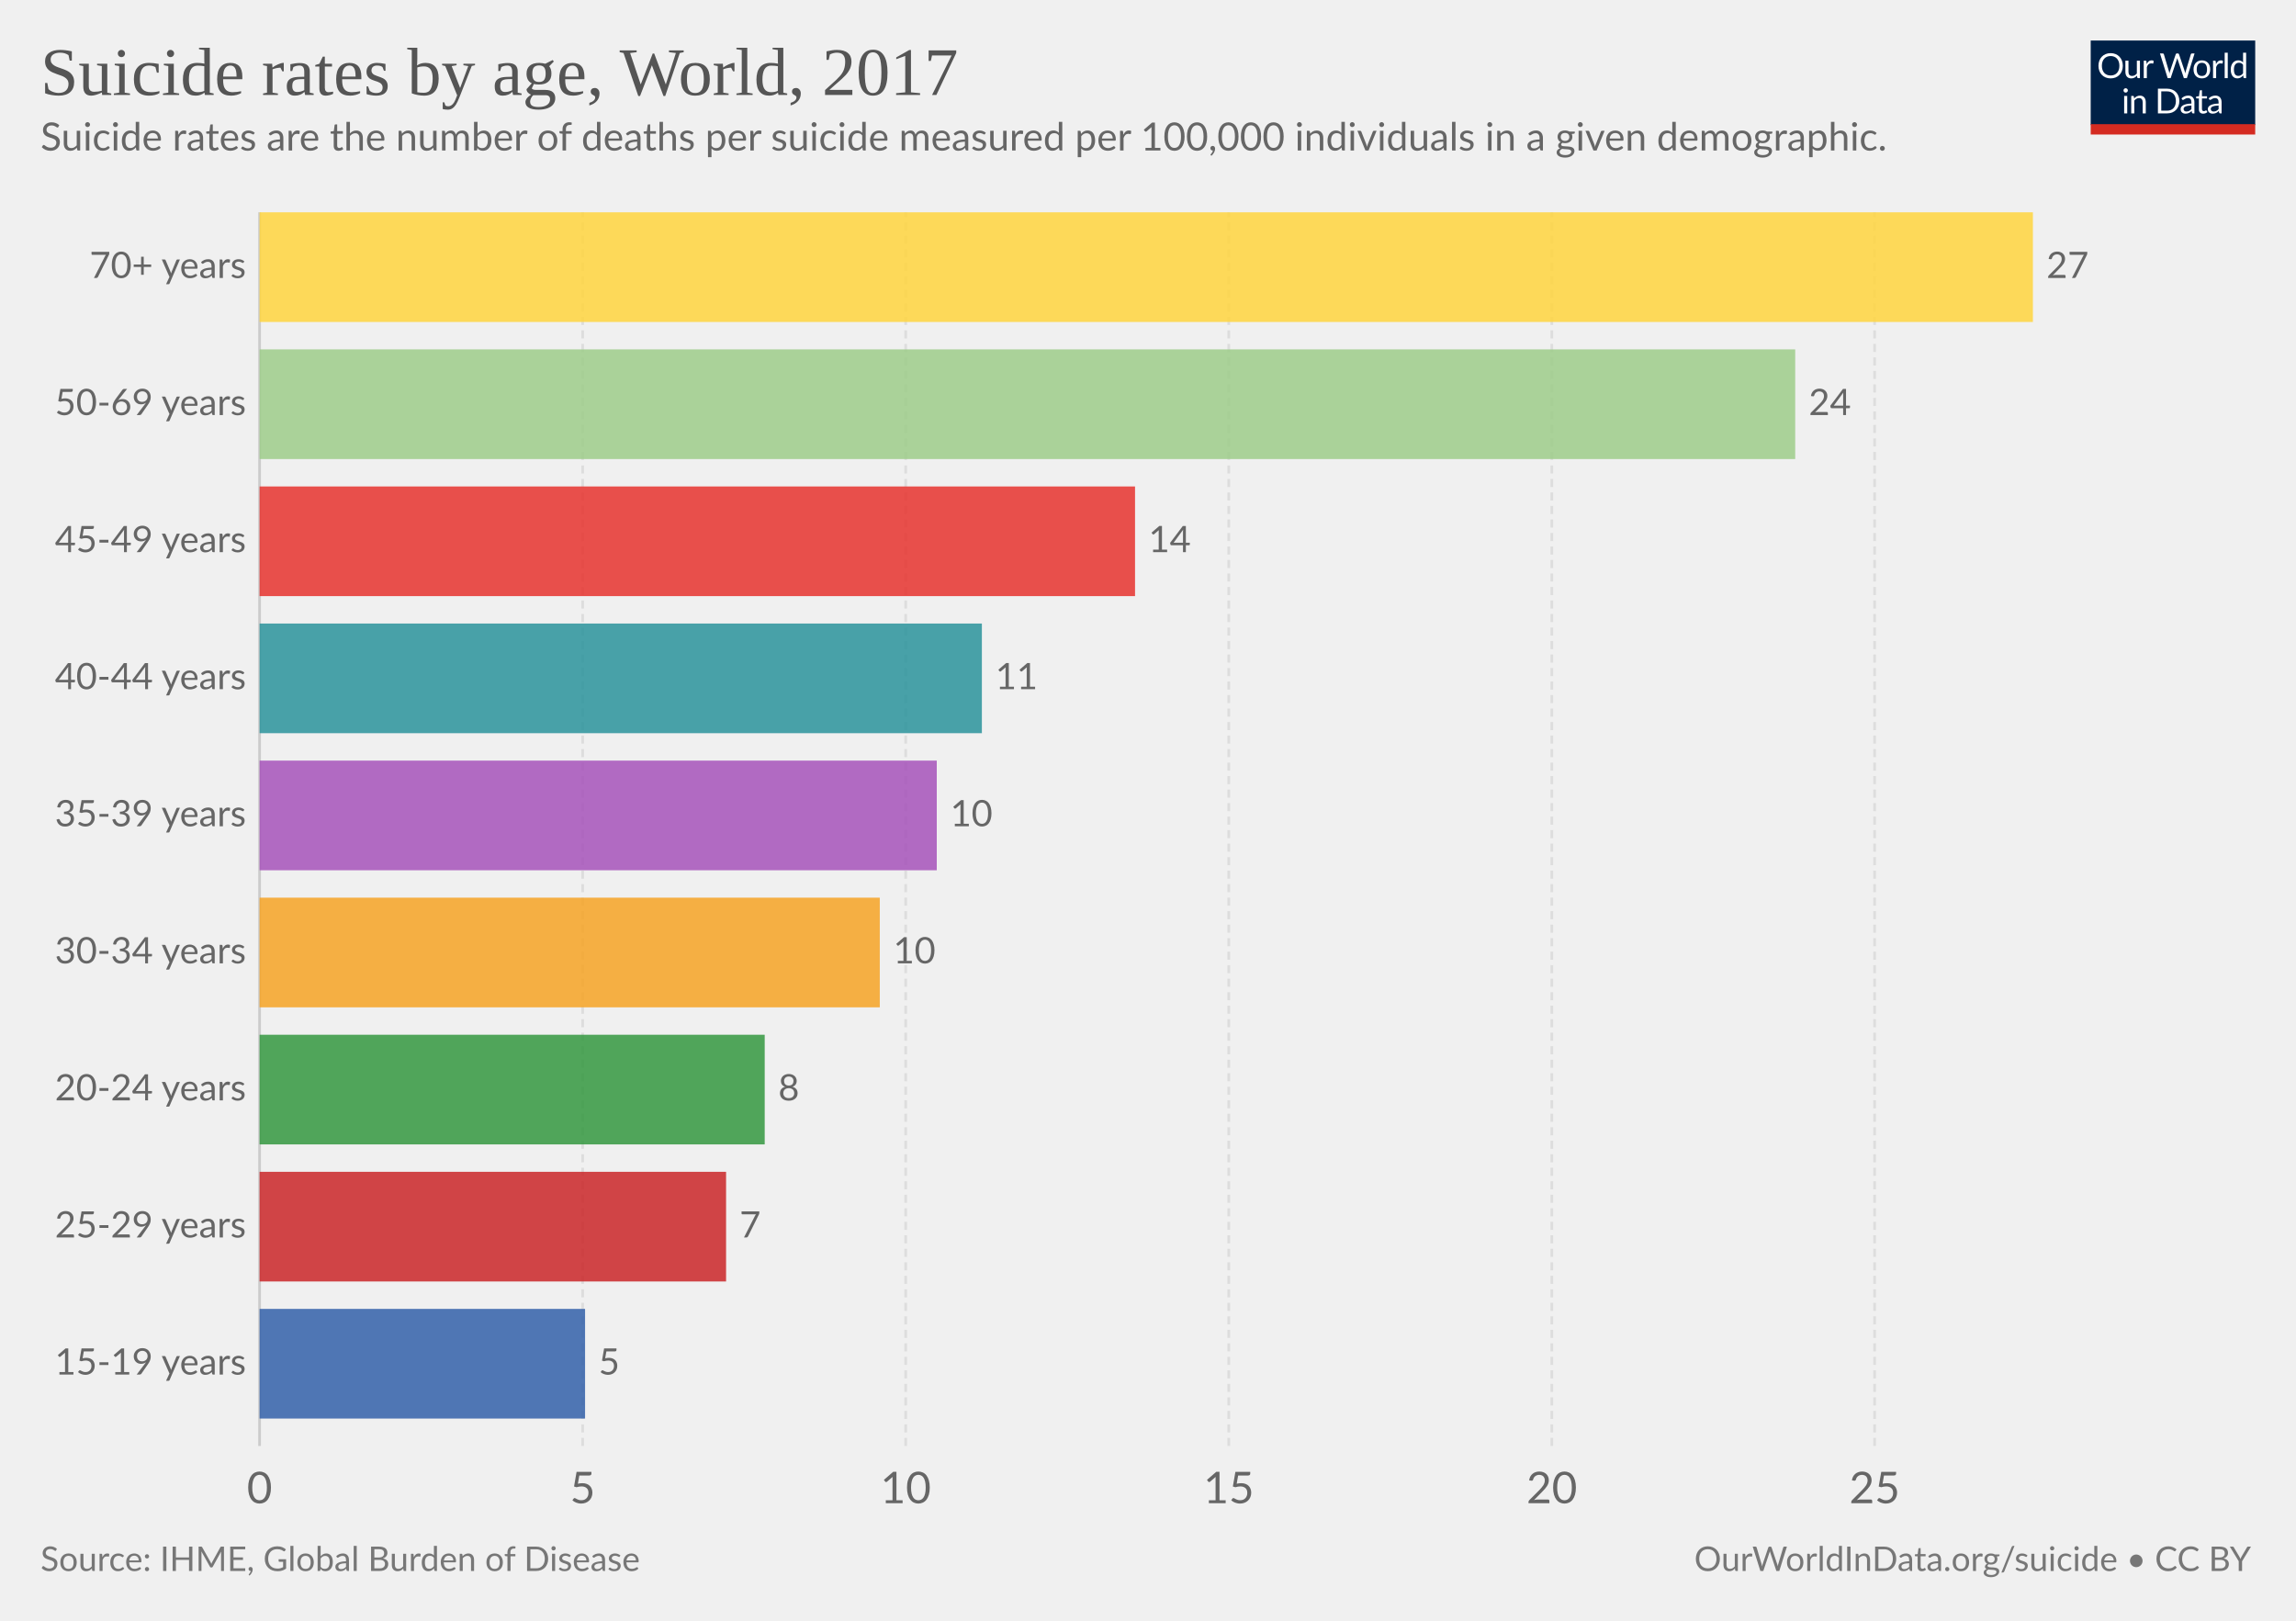
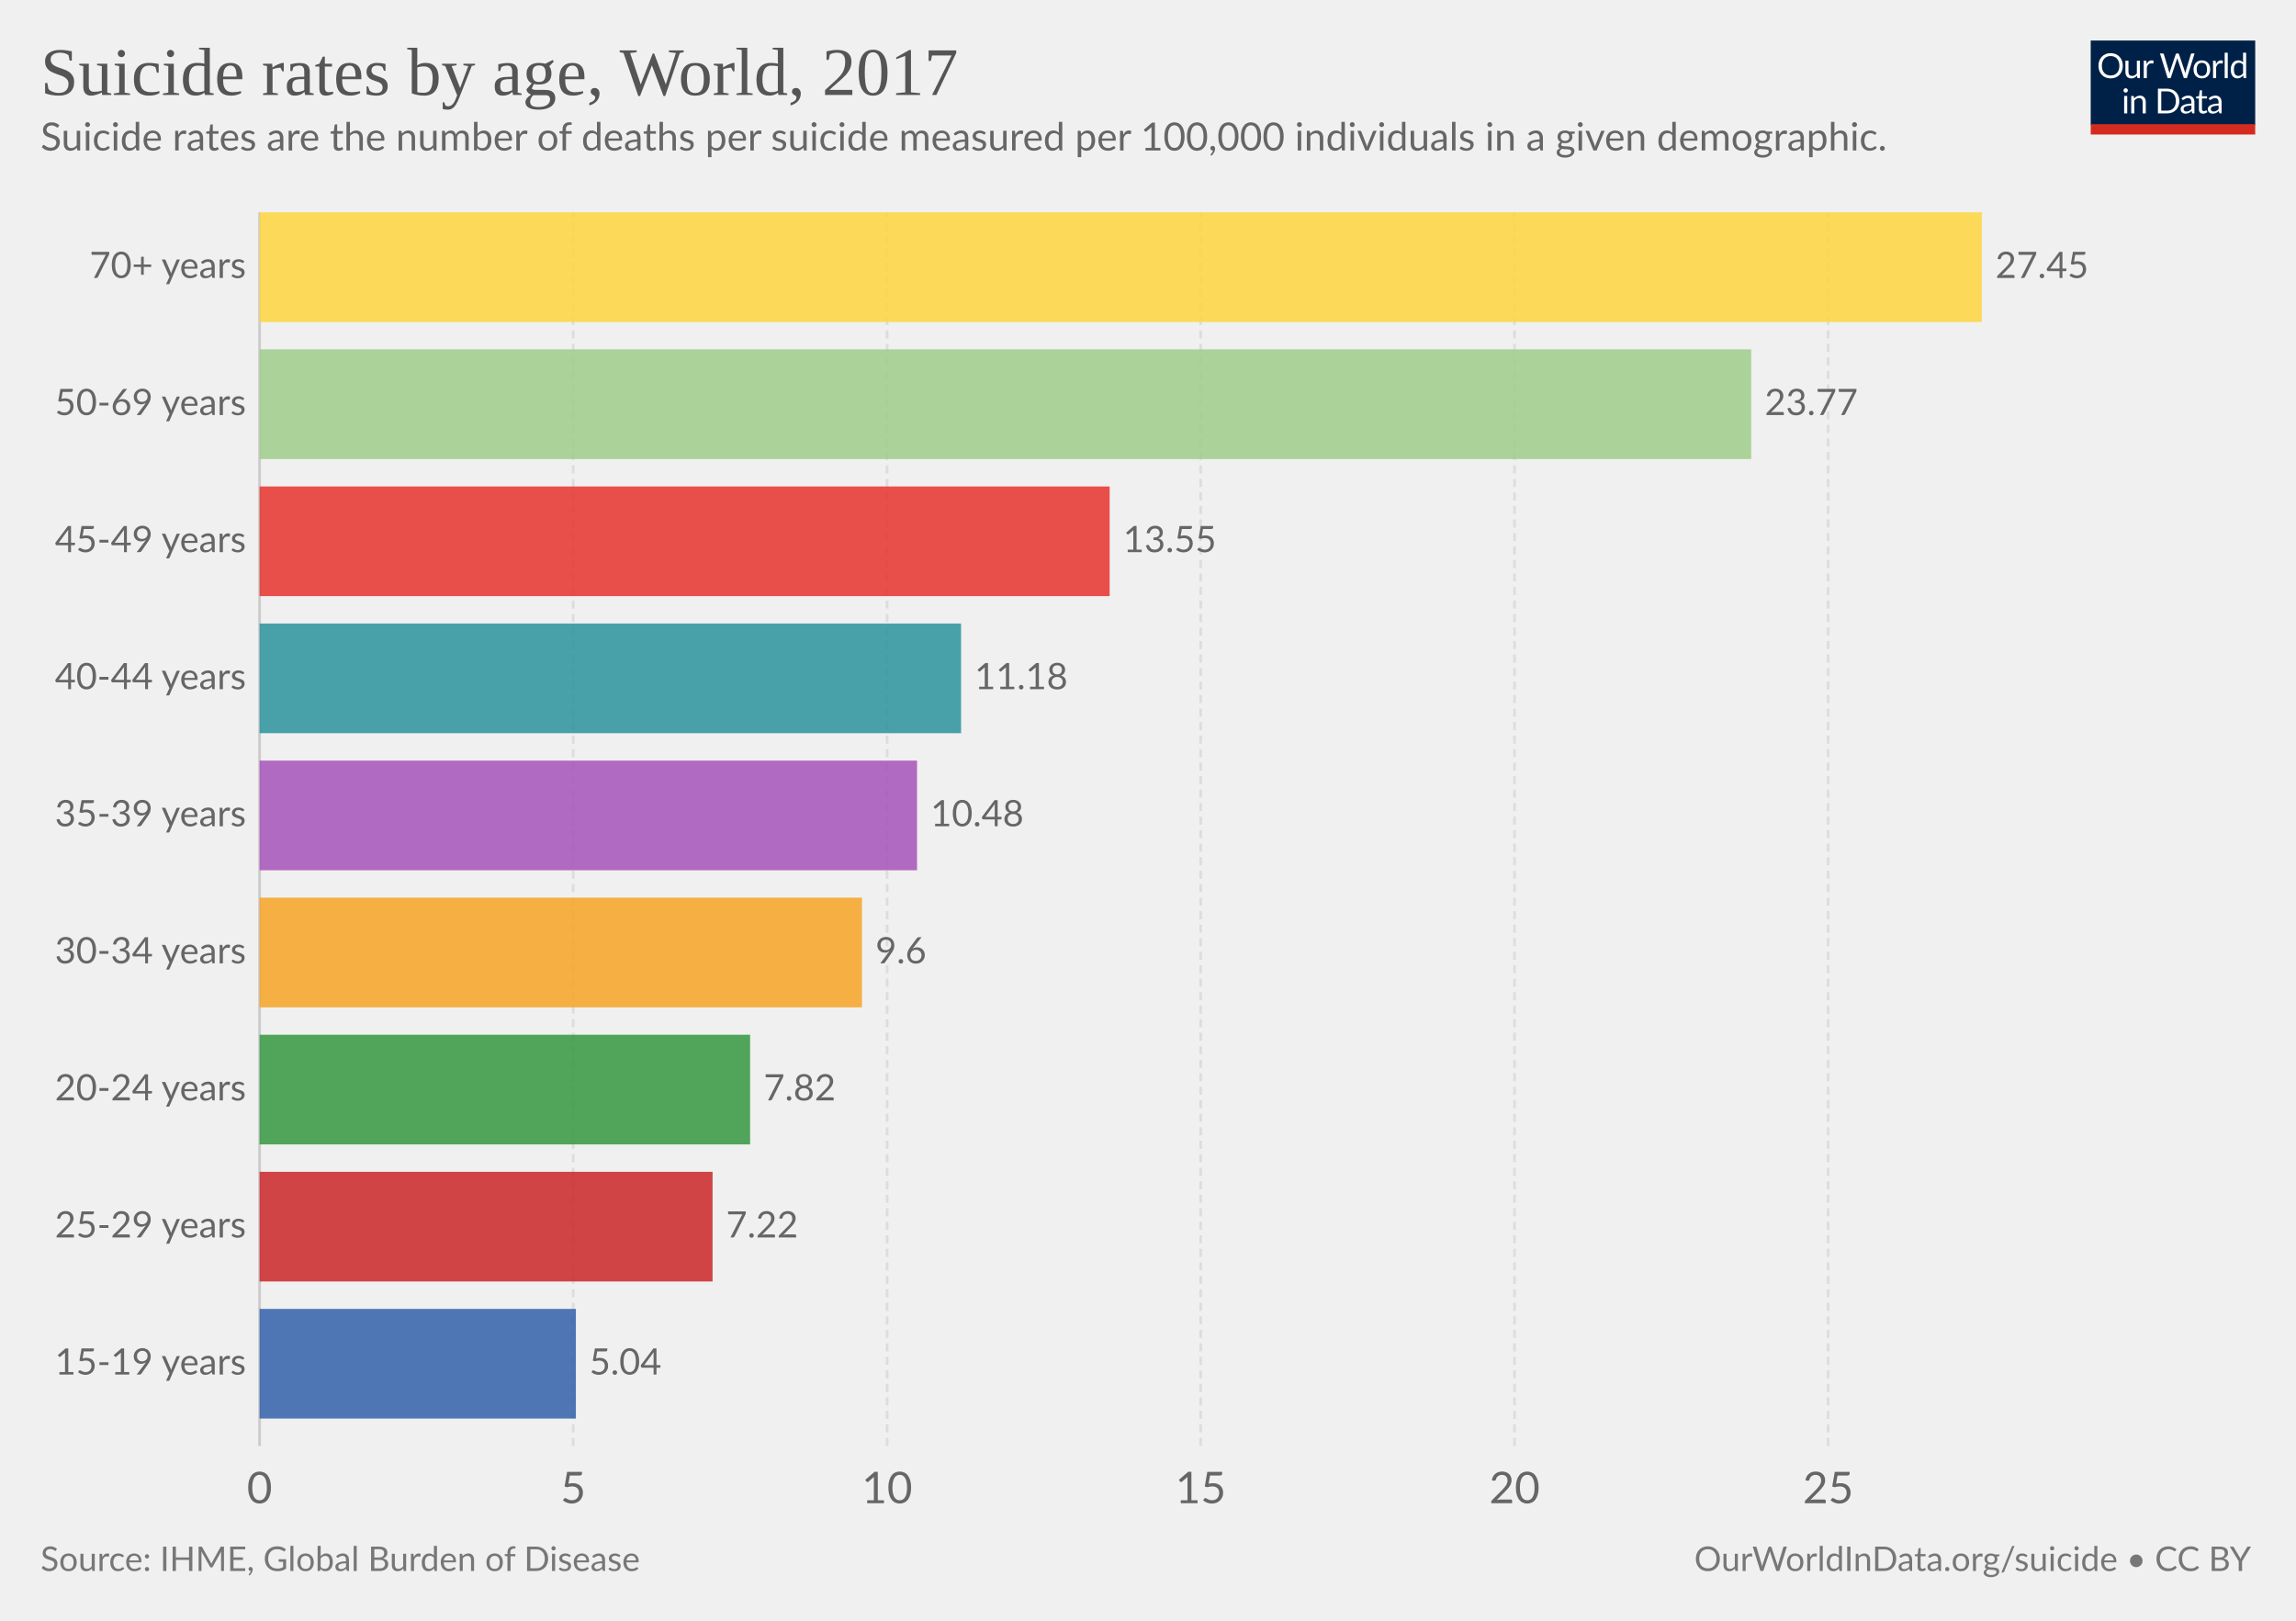
<svg xmlns="http://www.w3.org/2000/svg" version="1.1" style="font-family:Lato, 'Helvetica Neue', Helvetica, Arial, sans-serif;font-size:18px;background-color:white;text-rendering:optimizeLegibility;-webkit-font-smoothing:antialiased" width="850" height="600">
  <g class="HeaderView">
    <g transform="translate(774, 15) scale(0.29)">
      <svg width="210" height="120" viewBox="0 0 210 120" fill="none">
        <g clip-path="url(#clip0)">
          <path d="M0 0H210V107.89H0V0Z" fill="#002147" />
          <path d="M40.979 32.248C40.979 34.609 40.605 36.78 39.857 38.76C39.109 40.725 38.053 42.419 36.689 43.842C35.325 45.265 33.682 46.372 31.761 47.164C29.854 47.941 27.742 48.33 25.425 48.33C23.107 48.33 20.995 47.941 19.089 47.164C17.182 46.372 15.547 45.265 14.183 43.842C12.819 42.419 11.763 40.725 11.015 38.76C10.267 36.78 9.893 34.609 9.893 32.248C9.893 29.887 10.267 27.723 11.015 25.758C11.763 23.778 12.819 22.077 14.183 20.654C15.547 19.217 17.182 18.102 19.089 17.31C20.995 16.518 23.107 16.122 25.425 16.122C27.742 16.122 29.854 16.518 31.761 17.31C33.682 18.102 35.325 19.217 36.689 20.654C38.053 22.077 39.109 23.778 39.857 25.758C40.605 27.723 40.979 29.887 40.979 32.248ZM36.601 32.248C36.601 30.312 36.337 28.574 35.809 27.034C35.281 25.494 34.533 24.196 33.565 23.14C32.597 22.069 31.423 21.248 30.045 20.676C28.666 20.104 27.126 19.818 25.425 19.818C23.738 19.818 22.205 20.104 20.827 20.676C19.448 21.248 18.267 22.069 17.285 23.14C16.317 24.196 15.569 25.494 15.041 27.034C14.513 28.574 14.249 30.312 14.249 32.248C14.249 34.184 14.513 35.922 15.041 37.462C15.569 38.987 16.317 40.285 17.285 41.356C18.267 42.412 19.448 43.226 20.827 43.798C22.205 44.355 23.738 44.634 25.425 44.634C27.126 44.634 28.666 44.355 30.045 43.798C31.423 43.226 32.597 42.412 33.565 41.356C34.533 40.285 35.281 38.987 35.809 37.462C36.337 35.922 36.601 34.184 36.601 32.248ZM62.823 25.714V48H60.491C59.934 48 59.582 47.729 59.435 47.186L59.127 44.788C58.159 45.859 57.074 46.724 55.871 47.384C54.669 48.029 53.29 48.352 51.735 48.352C50.518 48.352 49.44 48.154 48.501 47.758C47.577 47.347 46.8 46.775 46.169 46.042C45.539 45.309 45.062 44.421 44.739 43.38C44.431 42.339 44.277 41.187 44.277 39.926V25.714H48.193V39.926C48.193 41.613 48.575 42.918 49.337 43.842C50.115 44.766 51.295 45.228 52.879 45.228C54.038 45.228 55.116 44.957 56.113 44.414C57.125 43.857 58.057 43.094 58.907 42.126V25.714H62.823ZM71.43 30.18C72.135 28.655 73 27.467 74.027 26.616C75.053 25.751 76.307 25.318 77.789 25.318C78.258 25.318 78.705 25.369 79.131 25.472C79.571 25.575 79.959 25.736 80.297 25.956L80.011 28.882C79.923 29.249 79.703 29.432 79.351 29.432C79.145 29.432 78.845 29.388 78.449 29.3C78.053 29.212 77.605 29.168 77.107 29.168C76.403 29.168 75.772 29.271 75.215 29.476C74.672 29.681 74.181 29.989 73.741 30.4C73.315 30.796 72.927 31.295 72.575 31.896C72.237 32.483 71.929 33.157 71.651 33.92V48H67.713V25.714H69.957C70.382 25.714 70.675 25.795 70.837 25.956C70.998 26.117 71.108 26.396 71.167 26.792L71.43 30.18ZM132.589 16.474L122.755 48H118.927L110.941 23.954C110.867 23.719 110.794 23.47 110.721 23.206C110.662 22.942 110.596 22.663 110.523 22.37C110.449 22.663 110.376 22.942 110.303 23.206C110.23 23.47 110.156 23.719 110.083 23.954L102.053 48H98.225L88.391 16.474H91.933C92.314 16.474 92.629 16.569 92.879 16.76C93.143 16.951 93.311 17.193 93.385 17.486L99.897 39.398C99.999 39.794 100.095 40.219 100.183 40.674C100.285 41.129 100.381 41.613 100.469 42.126C100.571 41.613 100.674 41.129 100.777 40.674C100.894 40.205 101.019 39.779 101.151 39.398L108.565 17.486C108.653 17.237 108.821 17.009 109.071 16.804C109.335 16.584 109.65 16.474 110.017 16.474H111.249C111.63 16.474 111.938 16.569 112.173 16.76C112.407 16.951 112.583 17.193 112.701 17.486L120.093 39.398C120.225 39.779 120.342 40.19 120.445 40.63C120.562 41.07 120.672 41.532 120.775 42.016C120.848 41.532 120.929 41.07 121.017 40.63C121.105 40.19 121.2 39.779 121.303 39.398L127.837 17.486C127.91 17.222 128.072 16.987 128.321 16.782C128.585 16.577 128.9 16.474 129.267 16.474H132.589ZM141.94 25.362C143.568 25.362 145.034 25.633 146.34 26.176C147.645 26.719 148.76 27.489 149.684 28.486C150.608 29.483 151.312 30.693 151.796 32.116C152.294 33.524 152.544 35.101 152.544 36.846C152.544 38.606 152.294 40.19 151.796 41.598C151.312 43.006 150.608 44.209 149.684 45.206C148.76 46.203 147.645 46.973 146.34 47.516C145.034 48.044 143.568 48.308 141.94 48.308C140.297 48.308 138.816 48.044 137.496 47.516C136.19 46.973 135.076 46.203 134.152 45.206C133.228 44.209 132.516 43.006 132.018 41.598C131.534 40.19 131.292 38.606 131.292 36.846C131.292 35.101 131.534 33.524 132.018 32.116C132.516 30.693 133.228 29.483 134.152 28.486C135.076 27.489 136.19 26.719 137.496 26.176C138.816 25.633 140.297 25.362 141.94 25.362ZM141.94 45.25C144.14 45.25 145.782 44.517 146.868 43.05C147.953 41.569 148.496 39.508 148.496 36.868C148.496 34.213 147.953 32.145 146.868 30.664C145.782 29.183 144.14 28.442 141.94 28.442C140.825 28.442 139.85 28.633 139.014 29.014C138.192 29.395 137.503 29.945 136.946 30.664C136.403 31.383 135.992 32.27 135.714 33.326C135.45 34.367 135.318 35.548 135.318 36.868C135.318 39.508 135.86 41.569 136.946 43.05C138.046 44.517 139.71 45.25 141.94 45.25ZM159.908 30.18C160.612 28.655 161.478 27.467 162.504 26.616C163.531 25.751 164.785 25.318 166.266 25.318C166.736 25.318 167.183 25.369 167.608 25.472C168.048 25.575 168.437 25.736 168.774 25.956L168.488 28.882C168.4 29.249 168.18 29.432 167.828 29.432C167.623 29.432 167.322 29.388 166.926 29.3C166.53 29.212 166.083 29.168 165.584 29.168C164.88 29.168 164.25 29.271 163.692 29.476C163.15 29.681 162.658 29.989 162.218 30.4C161.793 30.796 161.404 31.295 161.052 31.896C160.715 32.483 160.407 33.157 160.128 33.92V48H156.19V25.714H158.434C158.86 25.714 159.153 25.795 159.314 25.956C159.476 26.117 159.586 26.396 159.644 26.792L159.908 30.18ZM174.946 15.594V48H171.03V15.594H174.946ZM194.496 31.016C193.763 30.033 192.971 29.351 192.12 28.97C191.269 28.574 190.316 28.376 189.26 28.376C187.192 28.376 185.601 29.117 184.486 30.598C183.371 32.079 182.814 34.191 182.814 36.934C182.814 38.386 182.939 39.633 183.188 40.674C183.437 41.701 183.804 42.551 184.288 43.226C184.772 43.886 185.366 44.37 186.07 44.678C186.774 44.986 187.573 45.14 188.468 45.14C189.759 45.14 190.881 44.847 191.834 44.26C192.802 43.673 193.689 42.845 194.496 41.774V31.016ZM198.412 15.594V48H196.08C195.523 48 195.171 47.729 195.024 47.186L194.672 44.48C193.719 45.624 192.633 46.548 191.416 47.252C190.199 47.956 188.791 48.308 187.192 48.308C185.916 48.308 184.757 48.066 183.716 47.582C182.675 47.083 181.787 46.357 181.054 45.404C180.321 44.451 179.756 43.263 179.36 41.84C178.964 40.417 178.766 38.782 178.766 36.934C178.766 35.291 178.986 33.766 179.426 32.358C179.866 30.935 180.497 29.703 181.318 28.662C182.139 27.621 183.144 26.807 184.332 26.22C185.535 25.619 186.884 25.318 188.38 25.318C189.744 25.318 190.91 25.553 191.878 26.022C192.861 26.477 193.733 27.115 194.496 27.936V15.594H198.412ZM46.614 70.714V93H42.698V70.714H46.614ZM47.45 63.718C47.45 64.099 47.369 64.459 47.208 64.796C47.061 65.119 46.856 65.412 46.592 65.676C46.343 65.925 46.042 66.123 45.69 66.27C45.352 66.417 44.993 66.49 44.612 66.49C44.23 66.49 43.871 66.417 43.534 66.27C43.211 66.123 42.925 65.925 42.676 65.676C42.426 65.412 42.228 65.119 42.082 64.796C41.935 64.459 41.862 64.099 41.862 63.718C41.862 63.337 41.935 62.977 42.082 62.64C42.228 62.288 42.426 61.987 42.676 61.738C42.925 61.474 43.211 61.269 43.534 61.122C43.871 60.975 44.23 60.902 44.612 60.902C44.993 60.902 45.352 60.975 45.69 61.122C46.042 61.269 46.343 61.474 46.592 61.738C46.856 61.987 47.061 62.288 47.208 62.64C47.369 62.977 47.45 63.337 47.45 63.718ZM55.424 73.948C55.908 73.405 56.422 72.914 56.964 72.474C57.507 72.034 58.079 71.66 58.68 71.352C59.296 71.029 59.941 70.787 60.616 70.626C61.306 70.45 62.046 70.362 62.838 70.362C64.055 70.362 65.126 70.567 66.05 70.978C66.989 71.374 67.766 71.946 68.382 72.694C69.013 73.427 69.49 74.315 69.812 75.356C70.135 76.397 70.296 77.549 70.296 78.81V93H66.358V78.81C66.358 77.123 65.969 75.818 65.192 74.894C64.43 73.955 63.264 73.486 61.694 73.486C60.535 73.486 59.45 73.765 58.438 74.322C57.441 74.879 56.517 75.635 55.666 76.588V93H51.728V70.714H54.082C54.639 70.714 54.984 70.985 55.116 71.528L55.424 73.948ZM113.129 77.248C113.129 79.609 112.755 81.758 112.007 83.694C111.259 85.63 110.203 87.287 108.839 88.666C107.475 90.045 105.832 91.115 103.911 91.878C102.004 92.626 99.892 93 97.575 93H85.805V61.474H97.575C99.892 61.474 102.004 61.855 103.911 62.618C105.832 63.366 107.475 64.437 108.839 65.83C110.203 67.209 111.259 68.866 112.007 70.802C112.755 72.738 113.129 74.887 113.129 77.248ZM108.751 77.248C108.751 75.312 108.487 73.581 107.959 72.056C107.431 70.531 106.683 69.24 105.715 68.184C104.747 67.128 103.574 66.321 102.195 65.764C100.816 65.207 99.276 64.928 97.575 64.928H90.073V89.546H97.575C99.276 89.546 100.816 89.267 102.195 88.71C103.574 88.153 104.747 87.353 105.715 86.312C106.683 85.256 107.431 83.965 107.959 82.44C108.487 80.915 108.751 79.184 108.751 77.248ZM128.553 82.968C126.749 83.027 125.209 83.173 123.933 83.408C122.672 83.628 121.638 83.921 120.831 84.288C120.039 84.655 119.46 85.087 119.093 85.586C118.741 86.085 118.565 86.642 118.565 87.258C118.565 87.845 118.661 88.351 118.851 88.776C119.042 89.201 119.299 89.553 119.621 89.832C119.959 90.096 120.347 90.294 120.787 90.426C121.242 90.543 121.726 90.602 122.239 90.602C122.929 90.602 123.559 90.536 124.131 90.404C124.703 90.257 125.239 90.052 125.737 89.788C126.251 89.524 126.735 89.209 127.189 88.842C127.659 88.475 128.113 88.057 128.553 87.588V82.968ZM115.903 73.86C117.135 72.672 118.463 71.785 119.885 71.198C121.308 70.611 122.885 70.318 124.615 70.318C125.862 70.318 126.969 70.523 127.937 70.934C128.905 71.345 129.719 71.917 130.379 72.65C131.039 73.383 131.538 74.271 131.875 75.312C132.213 76.353 132.381 77.497 132.381 78.744V93H130.643C130.262 93 129.969 92.941 129.763 92.824C129.558 92.692 129.397 92.443 129.279 92.076L128.839 89.964C128.253 90.507 127.681 90.991 127.123 91.416C126.566 91.827 125.979 92.179 125.363 92.472C124.747 92.751 124.087 92.963 123.383 93.11C122.694 93.271 121.924 93.352 121.073 93.352C120.208 93.352 119.394 93.235 118.631 93C117.869 92.751 117.201 92.384 116.629 91.9C116.072 91.416 115.625 90.807 115.287 90.074C114.965 89.326 114.803 88.446 114.803 87.434C114.803 86.554 115.045 85.711 115.529 84.904C116.013 84.083 116.798 83.357 117.883 82.726C118.969 82.095 120.384 81.582 122.129 81.186C123.875 80.775 126.016 80.541 128.553 80.482V78.744C128.553 77.013 128.179 75.708 127.431 74.828C126.683 73.933 125.591 73.486 124.153 73.486C123.185 73.486 122.371 73.611 121.711 73.86C121.066 74.095 120.501 74.366 120.017 74.674C119.548 74.967 119.137 75.239 118.785 75.488C118.448 75.723 118.111 75.84 117.773 75.84C117.509 75.84 117.282 75.774 117.091 75.642C116.901 75.495 116.739 75.319 116.607 75.114L115.903 73.86ZM143.568 93.352C141.808 93.352 140.451 92.861 139.498 91.878C138.559 90.895 138.09 89.48 138.09 87.632V73.992H135.406C135.171 73.992 134.973 73.926 134.812 73.794C134.65 73.647 134.57 73.427 134.57 73.134V71.572L138.222 71.11L139.124 64.224C139.168 64.004 139.263 63.828 139.41 63.696C139.571 63.549 139.776 63.476 140.026 63.476H142.006V71.154H148.452V73.992H142.006V87.368C142.006 88.307 142.233 89.003 142.688 89.458C143.142 89.913 143.729 90.14 144.448 90.14C144.858 90.14 145.21 90.089 145.504 89.986C145.812 89.869 146.076 89.744 146.296 89.612C146.516 89.48 146.699 89.363 146.846 89.26C147.007 89.143 147.146 89.084 147.264 89.084C147.469 89.084 147.652 89.209 147.814 89.458L148.958 91.328C148.283 91.959 147.469 92.457 146.516 92.824C145.562 93.176 144.58 93.352 143.568 93.352ZM163.253 82.968C161.449 83.027 159.909 83.173 158.633 83.408C157.372 83.628 156.338 83.921 155.531 84.288C154.739 84.655 154.16 85.087 153.793 85.586C153.441 86.085 153.265 86.642 153.265 87.258C153.265 87.845 153.36 88.351 153.551 88.776C153.742 89.201 153.998 89.553 154.321 89.832C154.658 90.096 155.047 90.294 155.487 90.426C155.942 90.543 156.426 90.602 156.939 90.602C157.628 90.602 158.259 90.536 158.831 90.404C159.403 90.257 159.938 90.052 160.437 89.788C160.95 89.524 161.434 89.209 161.889 88.842C162.358 88.475 162.813 88.057 163.253 87.588V82.968ZM150.603 73.86C151.835 72.672 153.162 71.785 154.585 71.198C156.008 70.611 157.584 70.318 159.315 70.318C160.562 70.318 161.669 70.523 162.637 70.934C163.605 71.345 164.419 71.917 165.079 72.65C165.739 73.383 166.238 74.271 166.575 75.312C166.912 76.353 167.081 77.497 167.081 78.744V93H165.343C164.962 93 164.668 92.941 164.463 92.824C164.258 92.692 164.096 92.443 163.979 92.076L163.539 89.964C162.952 90.507 162.38 90.991 161.823 91.416C161.266 91.827 160.679 92.179 160.063 92.472C159.447 92.751 158.787 92.963 158.083 93.11C157.394 93.271 156.624 93.352 155.773 93.352C154.908 93.352 154.094 93.235 153.331 93C152.568 92.751 151.901 92.384 151.329 91.9C150.772 91.416 150.324 90.807 149.987 90.074C149.664 89.326 149.503 88.446 149.503 87.434C149.503 86.554 149.745 85.711 150.229 84.904C150.713 84.083 151.498 83.357 152.583 82.726C153.668 82.095 155.084 81.582 156.829 81.186C158.574 80.775 160.716 80.541 163.253 80.482V78.744C163.253 77.013 162.879 75.708 162.131 74.828C161.383 73.933 160.29 73.486 158.853 73.486C157.885 73.486 157.071 73.611 156.411 73.86C155.766 74.095 155.201 74.366 154.717 74.674C154.248 74.967 153.837 75.239 153.485 75.488C153.148 75.723 152.81 75.84 152.473 75.84C152.209 75.84 151.982 75.774 151.791 75.642C151.6 75.495 151.439 75.319 151.307 75.114L150.603 73.86Z" fill="white" />
          <rect y="106.789" width="210" height="13.211" fill="#D42B21" />
        </g>
        <defs>
          <clipPath id="clip0">
            <rect width="210" height="120" fill="white" />
          </clipPath>
        </defs>
      </svg>
    </g>
    <a href="https://ourworldindata.org/grapher/suicide-rates-by-age-detailed" style="font-family:&quot;Playfair Display&quot;, Georgia, &quot;Times New Roman&quot;, serif" target="_blank">
      <text font-size="25.20" x="15.0" y="35.2" fill="#555">
        <tspan x="15" y="35.16">Suicide rates by age, World, 2017</tspan>
      </text>
    </a>
    <text font-size="14.40" x="15.0" y="55.7" fill="#666">
      <tspan x="15" y="55.72">Suicide rates are the number of deaths per suicide measured per 100,000 individuals in a given demographic.</tspan>
    </text>
  </g>
  <g class="DiscreteBarChart">
    <rect x="15" y="78.6" width="810" height="477.9" opacity="0" fill="rgba(255,255,255,0)" />
    <g class="HorizontalAxis">
      <text x="96.1" y="556.5" fill="#666" text-anchor="middle" font-size="16.2">0</text>
-       <text x="215.7" y="556.5" fill="#666" text-anchor="middle" font-size="16.2">5</text>
-       <text x="335.3" y="556.5" fill="#666" text-anchor="middle" font-size="16.2">10</text>
-       <text x="454.9" y="556.5" fill="#666" text-anchor="middle" font-size="16.2">15</text>
-       <text x="574.5" y="556.5" fill="#666" text-anchor="middle" font-size="16.2">20</text>
-       <text x="694" y="556.5" fill="#666" text-anchor="middle" font-size="16.2">25</text>
+       <text x="212.2" y="556.5" fill="#666" text-anchor="middle" font-size="16.2">5</text>
+       <text x="328.4" y="556.5" fill="#666" text-anchor="middle" font-size="16.2">10</text>
+       <text x="444.5" y="556.5" fill="#666" text-anchor="middle" font-size="16.2">15</text>
+       <text x="560.7" y="556.5" fill="#666" text-anchor="middle" font-size="16.2">20</text>
+       <text x="676.8" y="556.5" fill="#666" text-anchor="middle" font-size="16.2">25</text>
    </g>
    <g class="AxisGridLines">
      <line x1="96.1" y1="535.30" x2="96.1" y2="78.60" stroke="#ccc" />
-       <line x1="215.7" y1="535.30" x2="215.7" y2="78.60" stroke="#ddd" stroke-dasharray="3,2" />
-       <line x1="335.3" y1="535.30" x2="335.3" y2="78.60" stroke="#ddd" stroke-dasharray="3,2" />
-       <line x1="454.9" y1="535.30" x2="454.9" y2="78.60" stroke="#ddd" stroke-dasharray="3,2" />
-       <line x1="574.5" y1="535.30" x2="574.5" y2="78.60" stroke="#ddd" stroke-dasharray="3,2" />
-       <line x1="694" y1="535.30" x2="694" y2="78.60" stroke="#ddd" stroke-dasharray="3,2" />
+       <line x1="212.2" y1="535.30" x2="212.2" y2="78.60" stroke="#ddd" stroke-dasharray="3,2" />
+       <line x1="328.4" y1="535.30" x2="328.4" y2="78.60" stroke="#ddd" stroke-dasharray="3,2" />
+       <line x1="444.5" y1="535.30" x2="444.5" y2="78.60" stroke="#ddd" stroke-dasharray="3,2" />
+       <line x1="560.7" y1="535.30" x2="560.7" y2="78.60" stroke="#ddd" stroke-dasharray="3,2" />
+       <line x1="676.8" y1="535.30" x2="676.8" y2="78.60" stroke="#ddd" stroke-dasharray="3,2" />
    </g>
    <g class="bar" transform="translate(0, 98.89778)" style="transition:transform 200ms ease">
      <text x="0" y="0" transform="translate(91.09, 0)" fill="#666" dominant-baseline="middle" text-anchor="end" font-size="13.5">70+ years</text>
-       <rect x="0" y="0" transform="translate(96.1, -20.29778)" width="656.5" height="40.596" fill="#ffd53e" opacity="0.85" style="transition:height 200ms ease" />
-       <text x="0" y="0" transform="translate(757.6, 0)" fill="#666" dominant-baseline="middle" text-anchor="start" font-size="13.5">27</text>
+       <rect x="0" y="0" transform="translate(96.1, -20.29778)" width="637.6" height="40.596" fill="#ffd53e" opacity="0.85" style="transition:height 200ms ease" />
+       <text x="0" y="0" transform="translate(738.7, 0)" fill="#666" dominant-baseline="middle" text-anchor="start" font-size="13.5">27.45</text>
    </g>
    <g class="bar" transform="translate(0, 149.6422)" style="transition:transform 200ms ease">
      <text x="0" y="0" transform="translate(91.09, 0)" fill="#666" dominant-baseline="middle" text-anchor="end" font-size="13.5">50-69 years</text>
-       <rect x="0" y="0" transform="translate(96.1, -20.29778)" width="568.5" height="40.596" fill="#9ecc8a" opacity="0.85" style="transition:height 200ms ease" />
-       <text x="0" y="0" transform="translate(669.6, 0)" fill="#666" dominant-baseline="middle" text-anchor="start" font-size="13.5">24</text>
+       <rect x="0" y="0" transform="translate(96.1, -20.29778)" width="552.2" height="40.596" fill="#9ecc8a" opacity="0.85" style="transition:height 200ms ease" />
+       <text x="0" y="0" transform="translate(653.3, 0)" fill="#666" dominant-baseline="middle" text-anchor="start" font-size="13.5">23.77</text>
    </g>
    <g class="bar" transform="translate(0, 200.3867)" style="transition:transform 200ms ease">
      <text x="0" y="0" transform="translate(91.09, 0)" fill="#666" dominant-baseline="middle" text-anchor="end" font-size="13.5">45-49 years</text>
-       <rect x="0" y="0" transform="translate(96.1, -20.29778)" width="324.1" height="40.596" fill="#e6332e" opacity="0.85" style="transition:height 200ms ease" />
-       <text x="0" y="0" transform="translate(425.2, 0)" fill="#666" dominant-baseline="middle" text-anchor="start" font-size="13.5">14</text>
+       <rect x="0" y="0" transform="translate(96.1, -20.29778)" width="314.7" height="40.596" fill="#e6332e" opacity="0.85" style="transition:height 200ms ease" />
+       <text x="0" y="0" transform="translate(415.8, 0)" fill="#666" dominant-baseline="middle" text-anchor="start" font-size="13.5">13.55</text>
    </g>
    <g class="bar" transform="translate(0, 251.1311)" style="transition:transform 200ms ease">
      <text x="0" y="0" transform="translate(91.09, 0)" fill="#666" dominant-baseline="middle" text-anchor="end" font-size="13.5">40-44 years</text>
-       <rect x="0" y="0" transform="translate(96.1, -20.29778)" width="267.4" height="40.596" fill="#2a939b" opacity="0.85" style="transition:height 200ms ease" />
-       <text x="0" y="0" transform="translate(368.5, 0)" fill="#666" dominant-baseline="middle" text-anchor="start" font-size="13.5">11</text>
+       <rect x="0" y="0" transform="translate(96.1, -20.29778)" width="259.7" height="40.596" fill="#2a939b" opacity="0.85" style="transition:height 200ms ease" />
+       <text x="0" y="0" transform="translate(360.8, 0)" fill="#666" dominant-baseline="middle" text-anchor="start" font-size="13.5">11.18</text>
    </g>
    <g class="bar" transform="translate(0, 301.8756)" style="transition:transform 200ms ease">
      <text x="0" y="0" transform="translate(91.09, 0)" fill="#666" dominant-baseline="middle" text-anchor="end" font-size="13.5">35-39 years</text>
-       <rect x="0" y="0" transform="translate(96.1, -20.29778)" width="250.7" height="40.596" fill="#a652ba" opacity="0.85" style="transition:height 200ms ease" />
-       <text x="0" y="0" transform="translate(351.8, 0)" fill="#666" dominant-baseline="middle" text-anchor="start" font-size="13.5">10</text>
+       <rect x="0" y="0" transform="translate(96.1, -20.29778)" width="243.4" height="40.596" fill="#a652ba" opacity="0.85" style="transition:height 200ms ease" />
+       <text x="0" y="0" transform="translate(344.5, 0)" fill="#666" dominant-baseline="middle" text-anchor="start" font-size="13.5">10.48</text>
    </g>
    <g class="bar" transform="translate(0, 352.62)" style="transition:transform 200ms ease">
      <text x="0" y="0" transform="translate(91.09, 0)" fill="#666" dominant-baseline="middle" text-anchor="end" font-size="13.5">30-34 years</text>
-       <rect x="0" y="0" transform="translate(96.1, -20.29778)" width="229.6" height="40.596" fill="#f6a324" opacity="0.85" style="transition:height 200ms ease" />
-       <text x="0" y="0" transform="translate(330.7, 0)" fill="#666" dominant-baseline="middle" text-anchor="start" font-size="13.5">10</text>
+       <rect x="0" y="0" transform="translate(96.1, -20.29778)" width="223" height="40.596" fill="#f6a324" opacity="0.85" style="transition:height 200ms ease" />
+       <text x="0" y="0" transform="translate(324.1, 0)" fill="#666" dominant-baseline="middle" text-anchor="start" font-size="13.5">9.6</text>
    </g>
    <g class="bar" transform="translate(0, 403.3644)" style="transition:transform 200ms ease">
      <text x="0" y="0" transform="translate(91.09, 0)" fill="#666" dominant-baseline="middle" text-anchor="end" font-size="13.5">20-24 years</text>
-       <rect x="0" y="0" transform="translate(96.1, -20.29778)" width="187" height="40.596" fill="#34983f" opacity="0.85" style="transition:height 200ms ease" />
-       <text x="0" y="0" transform="translate(288.1, 0)" fill="#666" dominant-baseline="middle" text-anchor="start" font-size="13.5">8</text>
+       <rect x="0" y="0" transform="translate(96.1, -20.29778)" width="181.6" height="40.596" fill="#34983f" opacity="0.85" style="transition:height 200ms ease" />
+       <text x="0" y="0" transform="translate(282.7, 0)" fill="#666" dominant-baseline="middle" text-anchor="start" font-size="13.5">7.82</text>
    </g>
    <g class="bar" transform="translate(0, 454.1089)" style="transition:transform 200ms ease">
      <text x="0" y="0" transform="translate(91.09, 0)" fill="#666" dominant-baseline="middle" text-anchor="end" font-size="13.5">25-29 years</text>
-       <rect x="0" y="0" transform="translate(96.1, -20.29778)" width="172.7" height="40.596" fill="#ca2628" opacity="0.85" style="transition:height 200ms ease" />
-       <text x="0" y="0" transform="translate(273.8, 0)" fill="#666" dominant-baseline="middle" text-anchor="start" font-size="13.5">7</text>
+       <rect x="0" y="0" transform="translate(96.1, -20.29778)" width="167.7" height="40.596" fill="#ca2628" opacity="0.85" style="transition:height 200ms ease" />
+       <text x="0" y="0" transform="translate(268.8, 0)" fill="#666" dominant-baseline="middle" text-anchor="start" font-size="13.5">7.22</text>
    </g>
    <g class="bar" transform="translate(0, 504.8533)" style="transition:transform 200ms ease">
      <text x="0" y="0" transform="translate(91.09, 0)" fill="#666" dominant-baseline="middle" text-anchor="end" font-size="13.5">15-19 years</text>
-       <rect x="0" y="0" transform="translate(96.1, -20.29778)" width="120.5" height="40.596" fill="#3360a9" opacity="0.85" style="transition:height 200ms ease" />
-       <text x="0" y="0" transform="translate(221.6, 0)" fill="#666" dominant-baseline="middle" text-anchor="start" font-size="13.5">5</text>
+       <rect x="0" y="0" transform="translate(96.1, -20.29778)" width="117.1" height="40.596" fill="#3360a9" opacity="0.85" style="transition:height 200ms ease" />
+       <text x="0" y="0" transform="translate(218.2, 0)" fill="#666" dominant-baseline="middle" text-anchor="start" font-size="13.5">5.04</text>
    </g>
  </g>
  <g class="SourcesFooter" style="fill:#777">
    <g class="clickable" style="fill:#777">
      <text font-size="12.60" x="15.0" y="581.6">
        <tspan x="15" y="581.58">Source: IHME, Global Burden of Disease</tspan>
      </text>
    </g>
    <text font-size="12.60" x="627.2" y="581.6">
      <tspan x="627.226" y="581.58">
        <a target="_blank" style="fill: #777;" href="https://ourworldindata.org/suicide">OurWorldInData.org/suicide</a> • <a style="fill: #777;" class="cclogo" href="http://creativecommons.org/licenses/by/4.0/deed.en_US" target="_blank">CC BY</a>
      </tspan>
    </text>
  </g>
</svg>
